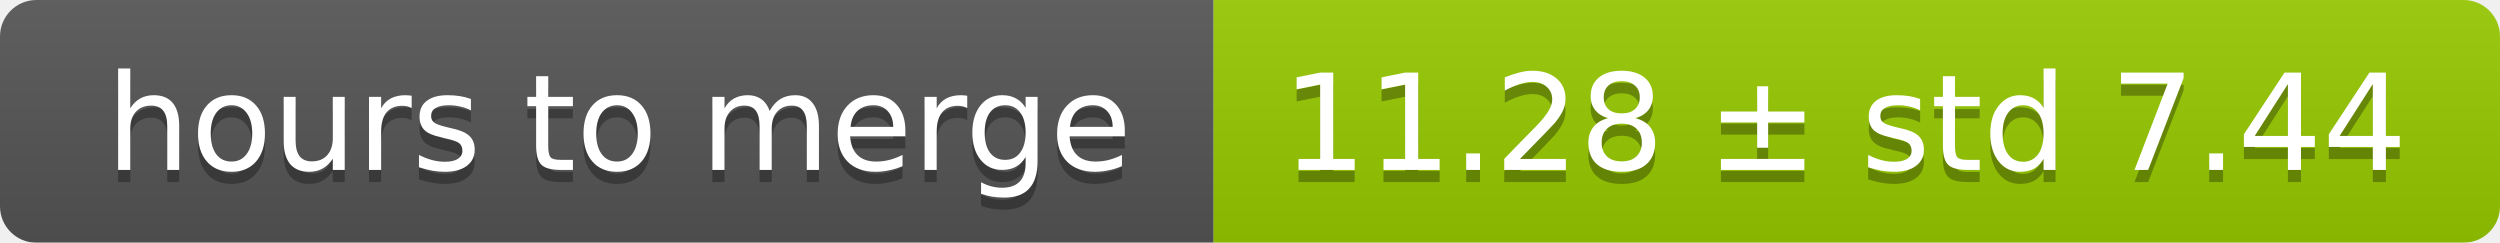
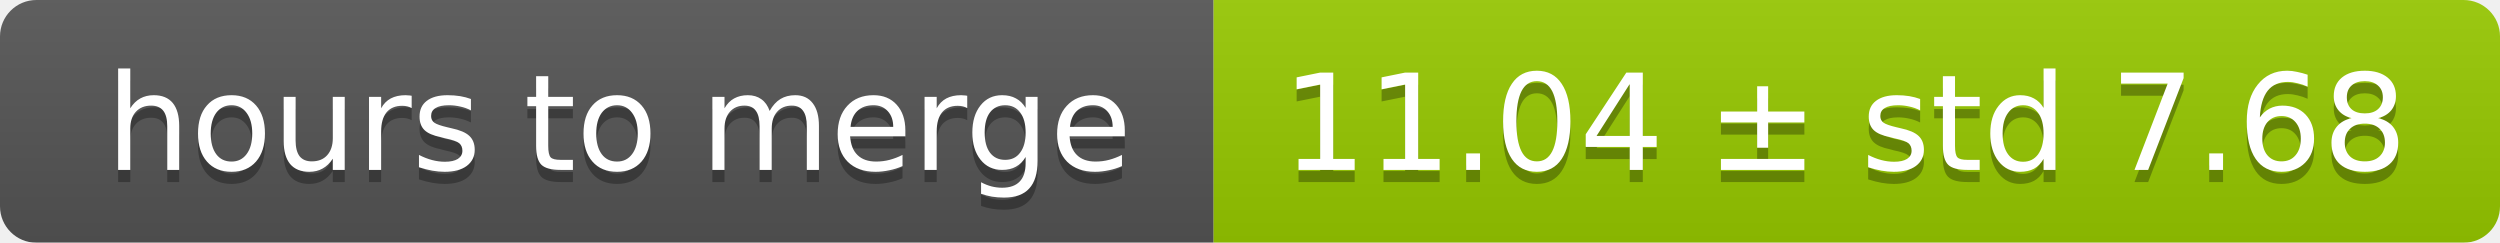
<svg xmlns="http://www.w3.org/2000/svg" width="206" height="20">
  <linearGradient id="smooth" x2="0" y2="100%">
    <stop offset="0" stop-color="#bbb" stop-opacity=".1" />
    <stop offset="1" stop-opacity=".1" />
  </linearGradient>
  <mask id="round">
    <rect width="206" height="20" rx="3" fill="#fff" />
  </mask>
  <g mask="url(#round)">
    <rect width="100" height="20" fill="#555" />
    <rect x="100" width="106" height="20" fill="#97ca00" />
    <rect width="206" height="20" fill="url(#smooth)" />
  </g>
  <g fill="#fff" text-anchor="middle" font-family="DejaVu Sans,Verdana,Geneva,sans-serif" font-size="11">
    <text x="51" y="15" fill="#010101" fill-opacity=".3">hours to merge</text>
    <text x="51" y="14">hours to merge</text>
-     <text x="152" y="15" fill="#010101" fill-opacity=".3">11.28 ± std 7.44</text>
-     <text x="152" y="14">11.28 ± std 7.44</text>
+     <text x="152" y="15" fill="#010101" fill-opacity=".3">11.04 ± std 7.68</text>
+     <text x="152" y="14">11.04 ± std 7.68</text>
  </g>
</svg>
